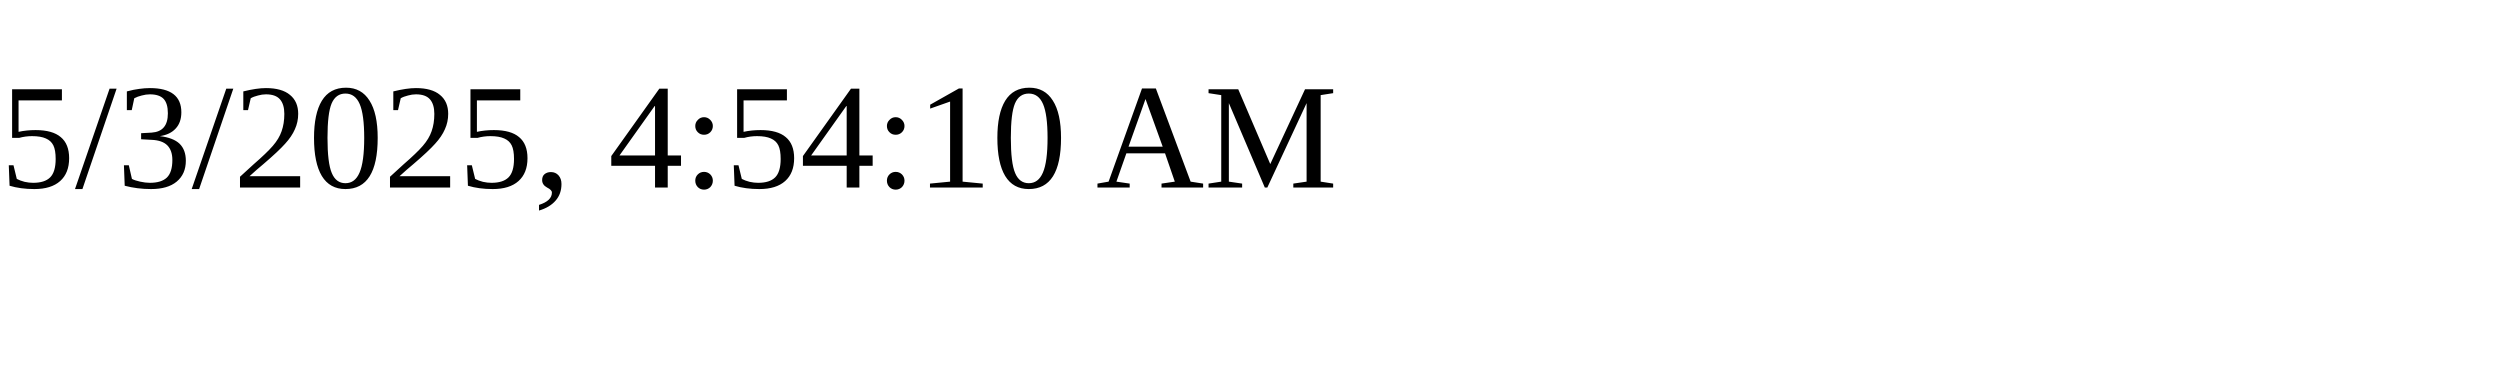
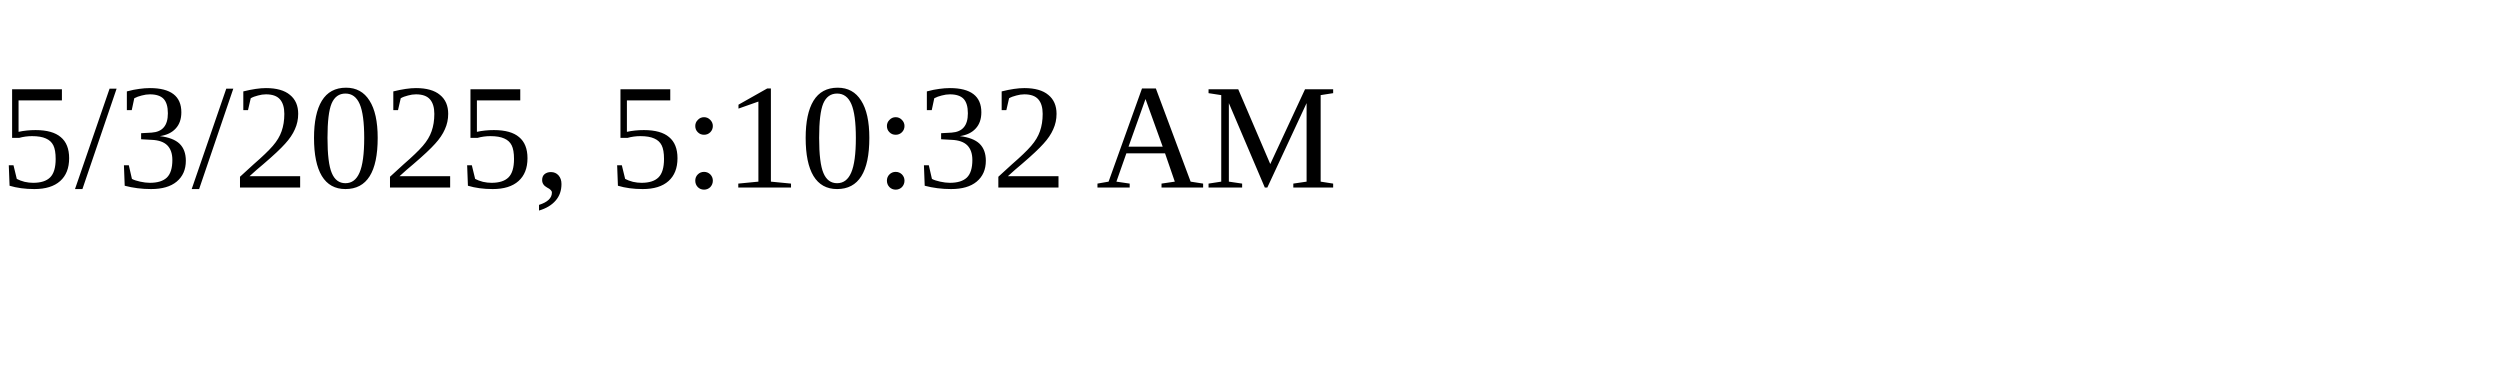
<svg xmlns="http://www.w3.org/2000/svg" height="30" width="200">
-   <text x="0" y="15">5/3/2025, 4:54:10 AM</text>
+   <text x="0" y="15">5/3/2025, 5:10:32 AM</text>
</svg>
